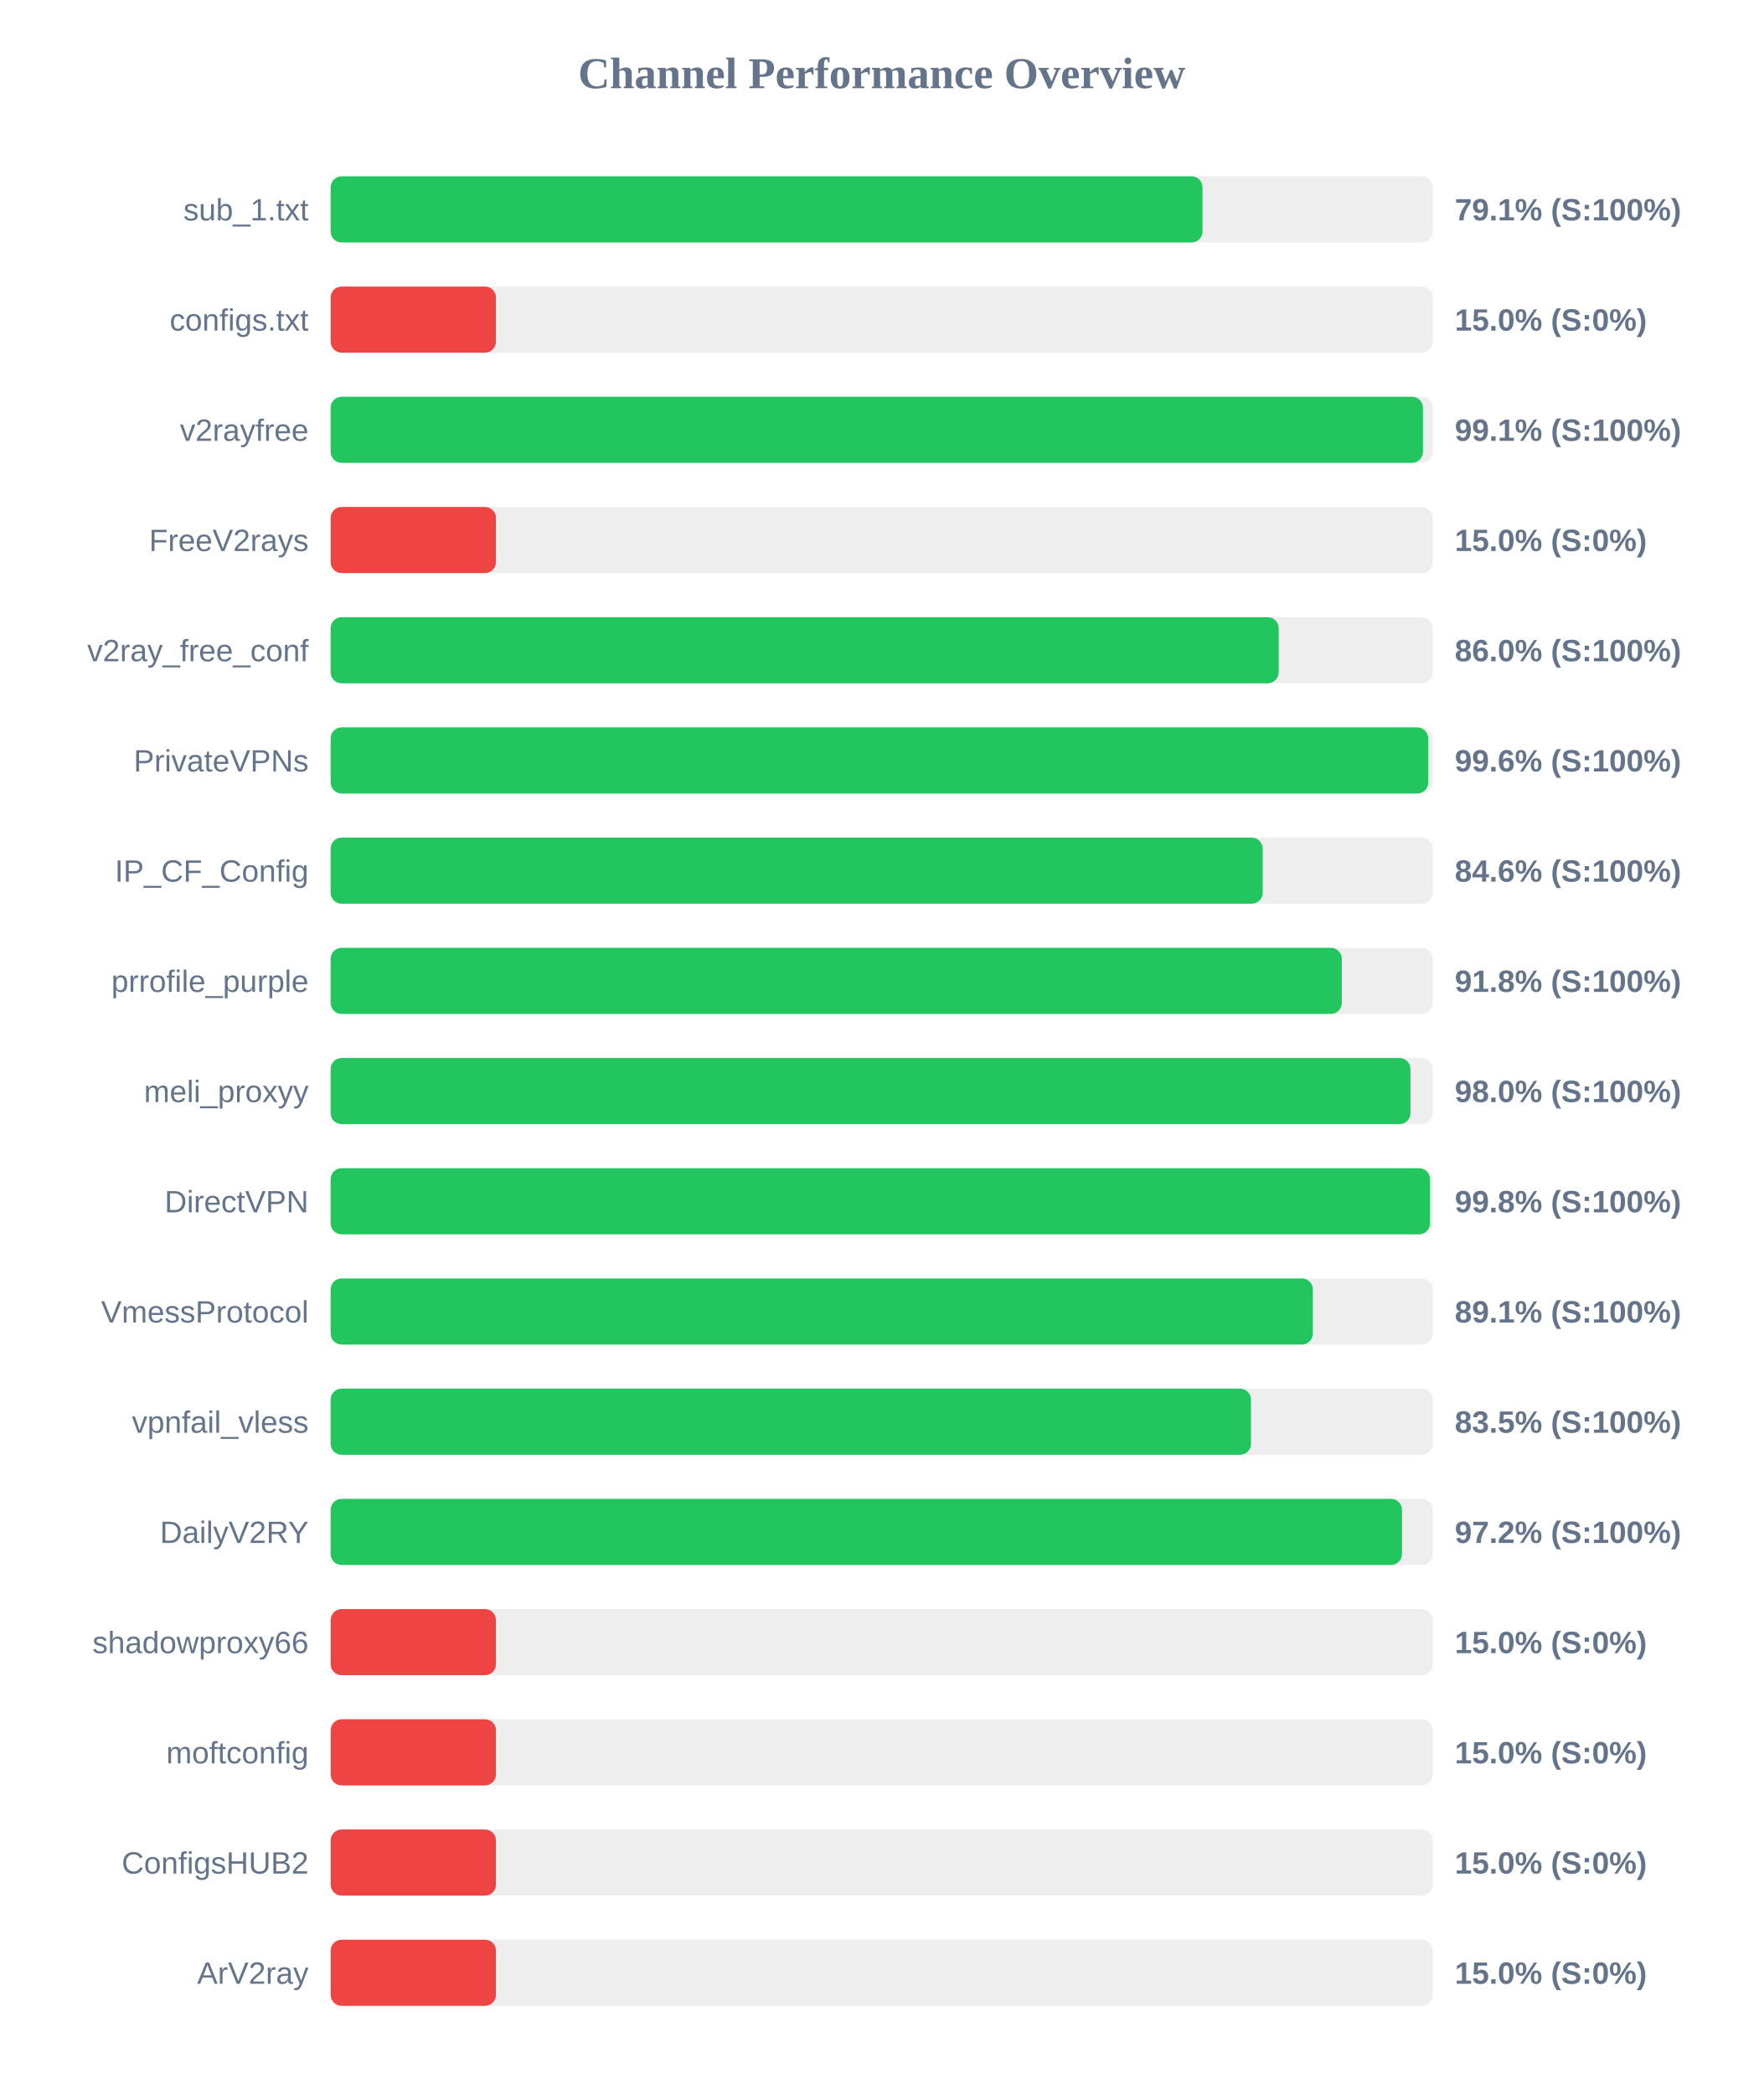
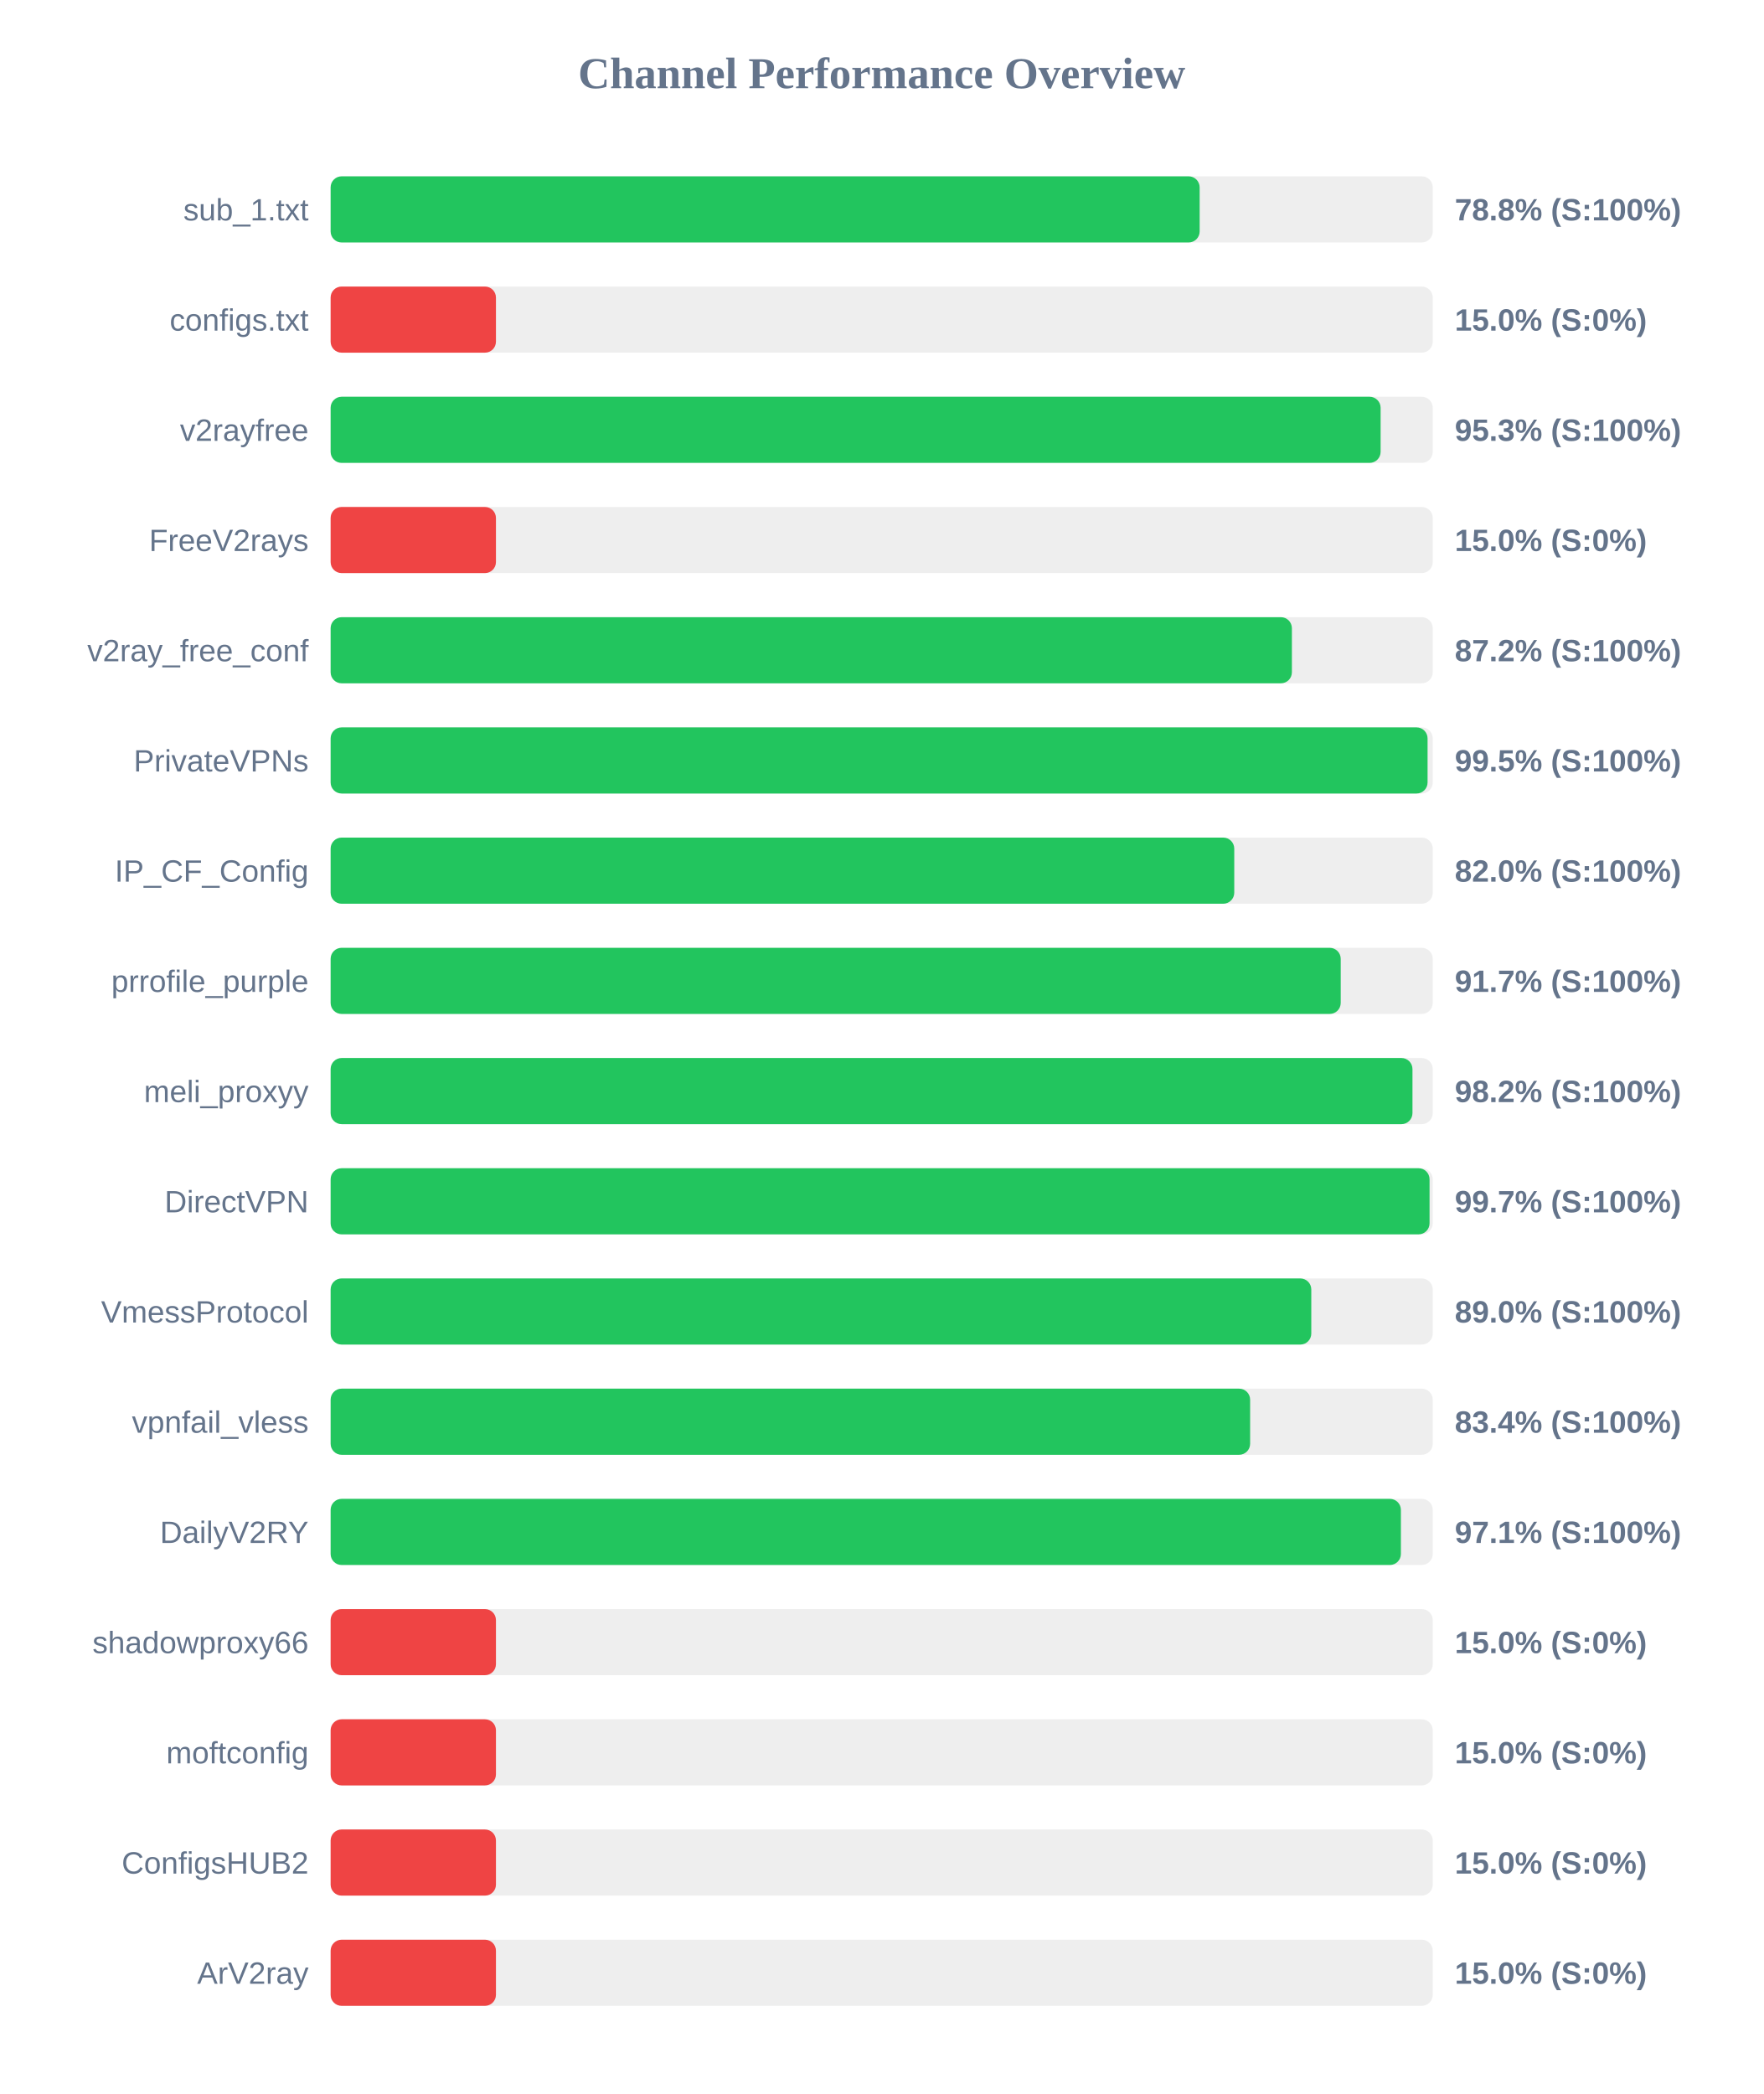
<svg xmlns="http://www.w3.org/2000/svg" width="800" height="950" version="1.1">
  <style>
        .row { font: 14px Arial; fill: #64748b; }
        .score { font: bold 14px Arial; fill: #64748b; }
    </style>
  <text x="400" y="40" text-anchor="middle" font-size="20px" font-weight="bold" fill="#64748b">Channel Performance Overview</text>
  <rect x="150" y="80" width="500" height="30" fill="#eee" rx="5" />
-   <rect x="150" y="80" width="395.55" height="30" fill="#22c55e" rx="5" />
+   <rect x="150" y="80" width="394.25" height="30" fill="#22c55e" rx="5" />
  <text x="140" y="100" text-anchor="end" class="row">sub_1.txt</text>
-   <text x="660" y="100" text-anchor="start" class="score">79.1% (S:100%)</text>
+   <text x="660" y="100" text-anchor="start" class="score">78.8% (S:100%)</text>
  <rect x="150" y="130" width="500" height="30" fill="#eee" rx="5" />
  <rect x="150" y="130" width="75.0" height="30" fill="#ef4444" rx="5" />
  <text x="140" y="150" text-anchor="end" class="row">configs.txt</text>
  <text x="660" y="150" text-anchor="start" class="score">15.0% (S:0%)</text>
  <rect x="150" y="180" width="500" height="30" fill="#eee" rx="5" />
-   <rect x="150" y="180" width="495.55" height="30" fill="#22c55e" rx="5" />
+   <rect x="150" y="180" width="476.35" height="30" fill="#22c55e" rx="5" />
  <text x="140" y="200" text-anchor="end" class="row">v2rayfree</text>
-   <text x="660" y="200" text-anchor="start" class="score">99.1% (S:100%)</text>
+   <text x="660" y="200" text-anchor="start" class="score">95.3% (S:100%)</text>
  <rect x="150" y="230" width="500" height="30" fill="#eee" rx="5" />
  <rect x="150" y="230" width="75.0" height="30" fill="#ef4444" rx="5" />
  <text x="140" y="250" text-anchor="end" class="row">FreeV2rays</text>
  <text x="660" y="250" text-anchor="start" class="score">15.0% (S:0%)</text>
  <rect x="150" y="280" width="500" height="30" fill="#eee" rx="5" />
-   <rect x="150" y="280" width="430.1" height="30" fill="#22c55e" rx="5" />
+   <rect x="150" y="280" width="436.1" height="30" fill="#22c55e" rx="5" />
  <text x="140" y="300" text-anchor="end" class="row">v2ray_free_conf</text>
-   <text x="660" y="300" text-anchor="start" class="score">86.0% (S:100%)</text>
+   <text x="660" y="300" text-anchor="start" class="score">87.2% (S:100%)</text>
  <rect x="150" y="330" width="500" height="30" fill="#eee" rx="5" />
-   <rect x="150" y="330" width="497.95" height="30" fill="#22c55e" rx="5" />
+   <rect x="150" y="330" width="497.65" height="30" fill="#22c55e" rx="5" />
  <text x="140" y="350" text-anchor="end" class="row">PrivateVPNs</text>
-   <text x="660" y="350" text-anchor="start" class="score">99.6% (S:100%)</text>
+   <text x="660" y="350" text-anchor="start" class="score">99.5% (S:100%)</text>
  <rect x="150" y="380" width="500" height="30" fill="#eee" rx="5" />
-   <rect x="150" y="380" width="422.85" height="30" fill="#22c55e" rx="5" />
+   <rect x="150" y="380" width="409.95" height="30" fill="#22c55e" rx="5" />
  <text x="140" y="400" text-anchor="end" class="row">IP_CF_Config</text>
-   <text x="660" y="400" text-anchor="start" class="score">84.6% (S:100%)</text>
+   <text x="660" y="400" text-anchor="start" class="score">82.0% (S:100%)</text>
  <rect x="150" y="430" width="500" height="30" fill="#eee" rx="5" />
-   <rect x="150" y="430" width="458.75" height="30" fill="#22c55e" rx="5" />
+   <rect x="150" y="430" width="458.25" height="30" fill="#22c55e" rx="5" />
  <text x="140" y="450" text-anchor="end" class="row">prrofile_purple</text>
-   <text x="660" y="450" text-anchor="start" class="score">91.8% (S:100%)</text>
+   <text x="660" y="450" text-anchor="start" class="score">91.7% (S:100%)</text>
  <rect x="150" y="480" width="500" height="30" fill="#eee" rx="5" />
-   <rect x="150" y="480" width="489.9" height="30" fill="#22c55e" rx="5" />
+   <rect x="150" y="480" width="490.8" height="30" fill="#22c55e" rx="5" />
  <text x="140" y="500" text-anchor="end" class="row">meli_proxyy</text>
-   <text x="660" y="500" text-anchor="start" class="score">98.0% (S:100%)</text>
+   <text x="660" y="500" text-anchor="start" class="score">98.2% (S:100%)</text>
  <rect x="150" y="530" width="500" height="30" fill="#eee" rx="5" />
-   <rect x="150" y="530" width="498.75" height="30" fill="#22c55e" rx="5" />
+   <rect x="150" y="530" width="498.55" height="30" fill="#22c55e" rx="5" />
  <text x="140" y="550" text-anchor="end" class="row">DirectVPN</text>
-   <text x="660" y="550" text-anchor="start" class="score">99.8% (S:100%)</text>
+   <text x="660" y="550" text-anchor="start" class="score">99.7% (S:100%)</text>
  <rect x="150" y="580" width="500" height="30" fill="#eee" rx="5" />
-   <rect x="150" y="580" width="445.6" height="30" fill="#22c55e" rx="5" />
+   <rect x="150" y="580" width="444.9" height="30" fill="#22c55e" rx="5" />
  <text x="140" y="600" text-anchor="end" class="row">VmessProtocol</text>
-   <text x="660" y="600" text-anchor="start" class="score">89.1% (S:100%)</text>
+   <text x="660" y="600" text-anchor="start" class="score">89.0% (S:100%)</text>
  <rect x="150" y="630" width="500" height="30" fill="#eee" rx="5" />
-   <rect x="150" y="630" width="417.55" height="30" fill="#22c55e" rx="5" />
+   <rect x="150" y="630" width="417.15" height="30" fill="#22c55e" rx="5" />
  <text x="140" y="650" text-anchor="end" class="row">vpnfail_vless</text>
-   <text x="660" y="650" text-anchor="start" class="score">83.5% (S:100%)</text>
+   <text x="660" y="650" text-anchor="start" class="score">83.4% (S:100%)</text>
  <rect x="150" y="680" width="500" height="30" fill="#eee" rx="5" />
-   <rect x="150" y="680" width="486.05" height="30" fill="#22c55e" rx="5" />
+   <rect x="150" y="680" width="485.55" height="30" fill="#22c55e" rx="5" />
  <text x="140" y="700" text-anchor="end" class="row">DailyV2RY</text>
-   <text x="660" y="700" text-anchor="start" class="score">97.2% (S:100%)</text>
+   <text x="660" y="700" text-anchor="start" class="score">97.1% (S:100%)</text>
  <rect x="150" y="730" width="500" height="30" fill="#eee" rx="5" />
  <rect x="150" y="730" width="75.0" height="30" fill="#ef4444" rx="5" />
  <text x="140" y="750" text-anchor="end" class="row">shadowproxy66</text>
  <text x="660" y="750" text-anchor="start" class="score">15.0% (S:0%)</text>
  <rect x="150" y="780" width="500" height="30" fill="#eee" rx="5" />
  <rect x="150" y="780" width="75.0" height="30" fill="#ef4444" rx="5" />
  <text x="140" y="800" text-anchor="end" class="row">moftconfig</text>
  <text x="660" y="800" text-anchor="start" class="score">15.0% (S:0%)</text>
  <rect x="150" y="830" width="500" height="30" fill="#eee" rx="5" />
  <rect x="150" y="830" width="75.0" height="30" fill="#ef4444" rx="5" />
  <text x="140" y="850" text-anchor="end" class="row">ConfigsHUB2</text>
  <text x="660" y="850" text-anchor="start" class="score">15.0% (S:0%)</text>
  <rect x="150" y="880" width="500" height="30" fill="#eee" rx="5" />
  <rect x="150" y="880" width="75.0" height="30" fill="#ef4444" rx="5" />
  <text x="140" y="900" text-anchor="end" class="row">ArV2ray</text>
  <text x="660" y="900" text-anchor="start" class="score">15.0% (S:0%)</text>
</svg>
